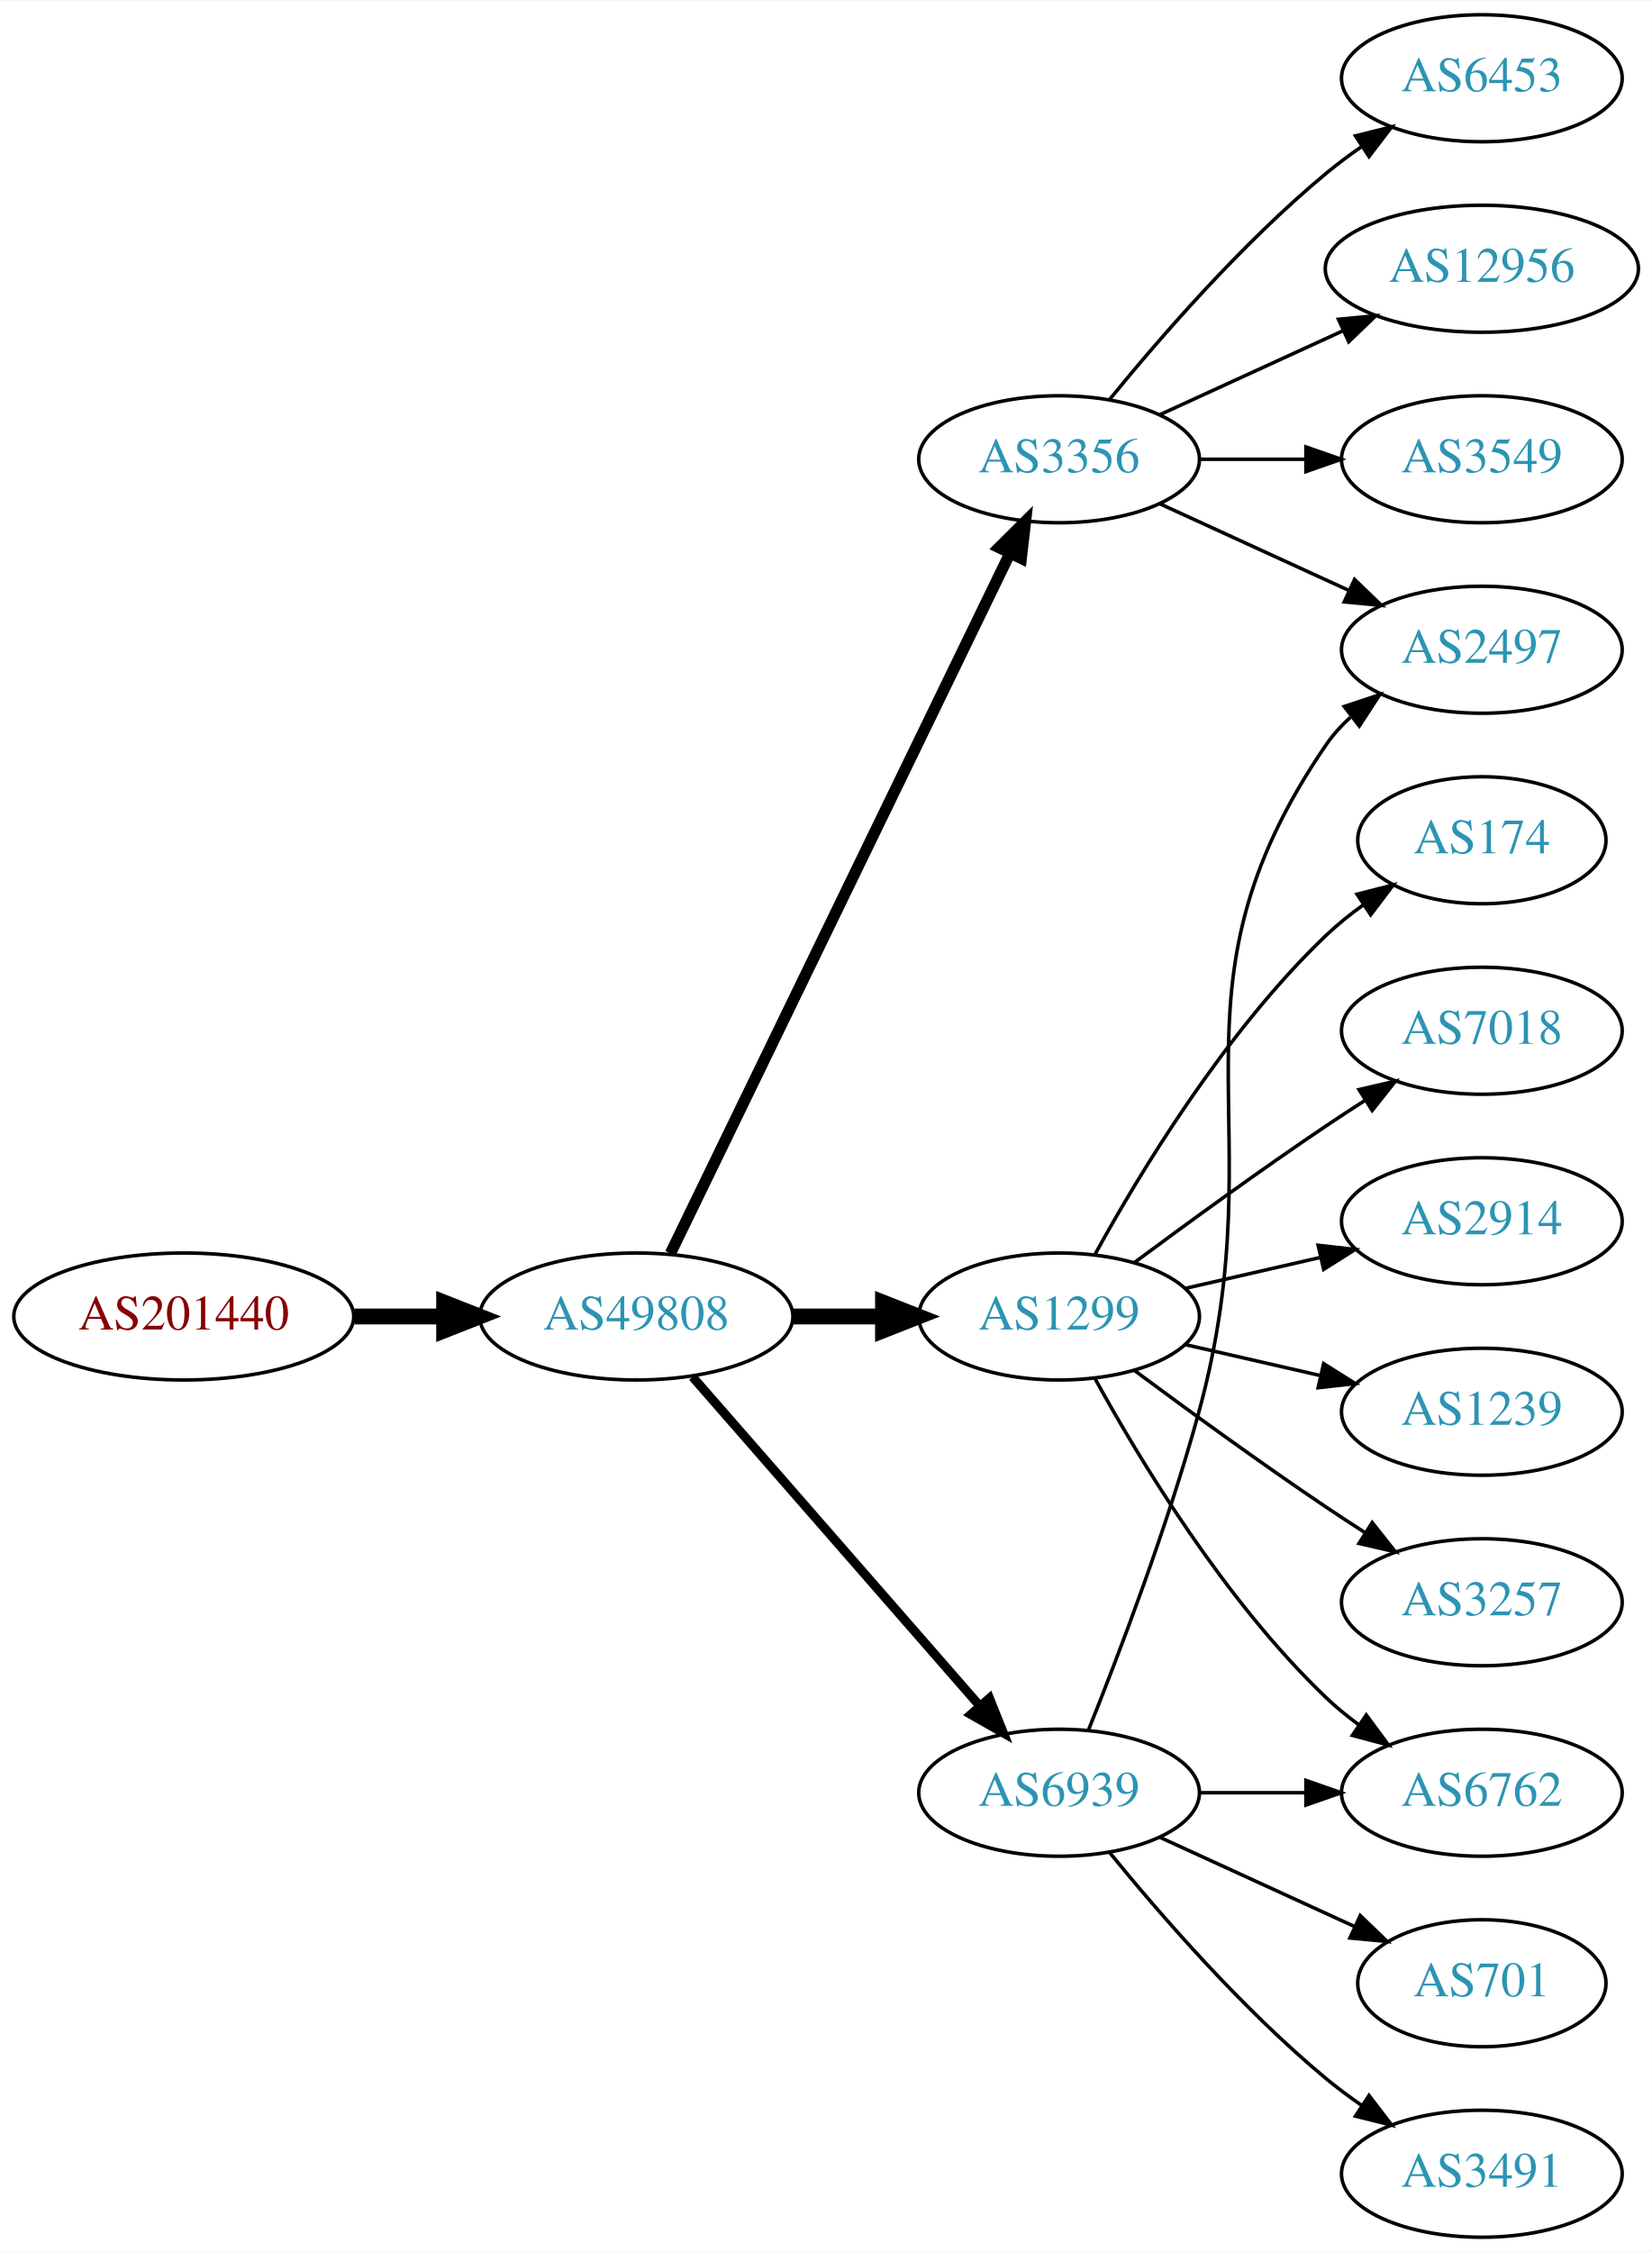
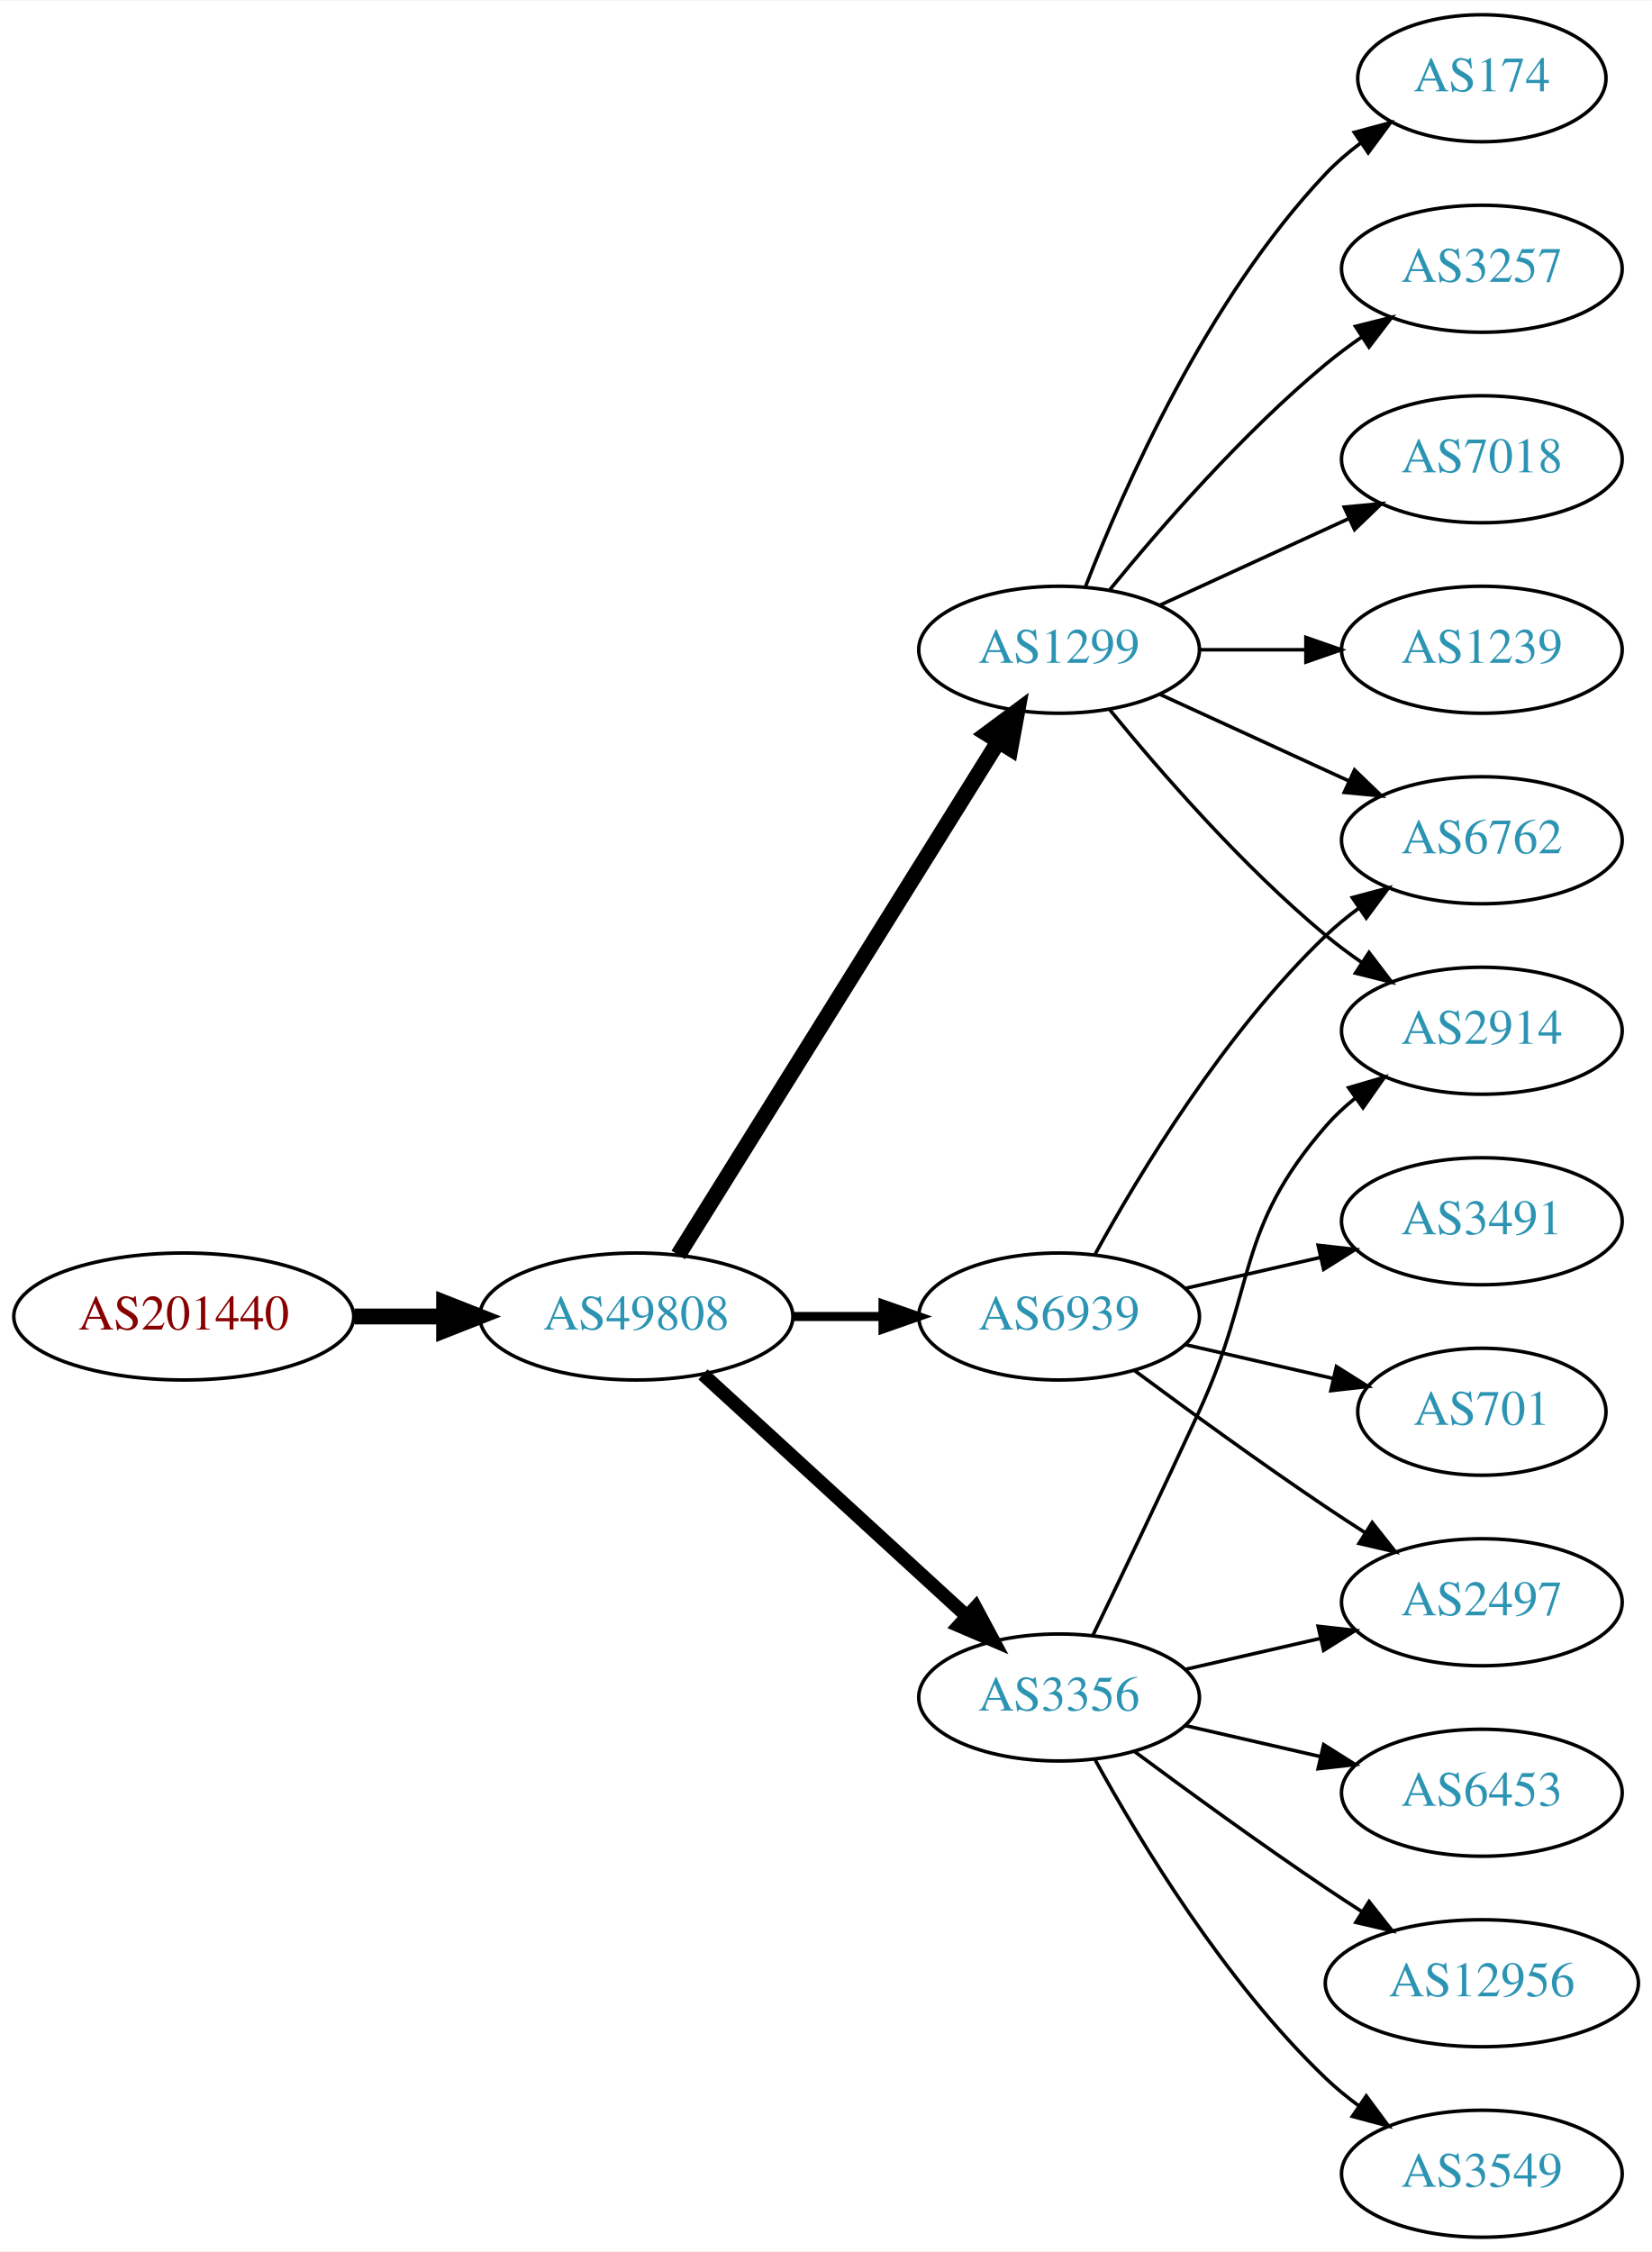
<svg xmlns="http://www.w3.org/2000/svg" xmlns:xlink="http://www.w3.org/1999/xlink" width="468pt" height="638pt" viewBox="0.00 0.00 468.27 638.00">
  <g id="graph0" class="graph" transform="scale(1 1) rotate(0) translate(4 634)">
    <polygon fill="white" stroke="none" points="-4,4 -4,-634 464.269,-634 464.269,4 -4,4" />
    <g id="node1" class="node">
      <g id="a_node1">
        <a xlink:href="/asn/201440" xlink:title="AS201440 ~ BORBET Austria GmbH [AT]">
          <ellipse fill="#ffffff" stroke="black" cx="48.096" cy="-261" rx="48.192" ry="18" />
          <text text-anchor="middle" x="48.096" y="-257.3" font-family="Times,serif" font-size="14.00" fill="#880000">AS201440</text>
        </a>
      </g>
    </g>
    <g id="node2" class="node">
      <g id="a_node2">
        <a xlink:href="/asn/49808" xlink:title="AS49808 ~ POWERSPEED-AS [AT]">
          <ellipse fill="#ffffff" stroke="black" cx="176.388" cy="-261" rx="44.393" ry="18" />
          <text text-anchor="middle" x="176.388" y="-257.3" font-family="Times,serif" font-size="14.00" fill="#2c94b3">AS49808</text>
        </a>
      </g>
    </g>
    <g id="edge1" class="edge">
      <path fill="none" stroke="black" stroke-width="4.5" d="M96.481,-261C104.742,-261 113.386,-261 121.799,-261" />
      <polygon fill="black" stroke="black" stroke-width="4.5" points="121.904,-264.938 131.904,-261 121.904,-257.063 121.904,-264.938" />
    </g>
    <g id="node3" class="node">
      <g id="a_node3">
        <a xlink:href="/asn/3356" xlink:title="AS3356 ~ Level 3 Parent, LLC [US]">
-           <ellipse fill="#ffffff" stroke="black" cx="296.23" cy="-504" rx="39.794" ry="18" />
-           <text text-anchor="middle" x="296.23" y="-500.3" font-family="Times,serif" font-size="14.00" fill="#2c94b3">AS3356</text>
+           <ellipse fill="#ffffff" stroke="black" cx="296.23" cy="-153" rx="39.794" ry="18" />
+           <text text-anchor="middle" x="296.23" y="-149.3" font-family="Times,serif" font-size="14.00" fill="#2c94b3">AS3356</text>
        </a>
      </g>
    </g>
    <g id="edge2" class="edge">
-       <path fill="none" stroke="black" stroke-width="3.214" d="M186.053,-278.868C206.533,-321.101 258.021,-427.272 282.247,-477.227" />
-       <polygon fill="black" stroke="black" stroke-width="3.214" points="279.198,-478.963 286.711,-486.433 285.497,-475.908 279.198,-478.963" />
+       <path fill="none" stroke="black" stroke-width="3.857" d="M195.285,-244.597C215.214,-226.333 247.571,-196.678 270.048,-176.079" />
+       <polygon fill="black" stroke="black" stroke-width="3.857" points="272.543,-178.54 277.55,-169.203 267.813,-173.38 272.543,-178.54" />
    </g>
    <g id="node4" class="node">
      <g id="a_node4">
        <a xlink:href="/asn/1299" xlink:title="AS1299 ~ Telia Carrier [EU]">
-           <ellipse fill="#ffffff" stroke="black" cx="296.23" cy="-261" rx="39.794" ry="18" />
-           <text text-anchor="middle" x="296.23" y="-257.3" font-family="Times,serif" font-size="14.00" fill="#2c94b3">AS1299</text>
+           <ellipse fill="#ffffff" stroke="black" cx="296.23" cy="-450" rx="39.794" ry="18" />
+           <text text-anchor="middle" x="296.23" y="-446.3" font-family="Times,serif" font-size="14.00" fill="#2c94b3">AS1299</text>
        </a>
      </g>
    </g>
    <g id="edge3" class="edge">
-       <path fill="none" stroke="black" stroke-width="4.5" d="M220.599,-261C228.911,-261 237.674,-261 246.156,-261" />
-       <polygon fill="black" stroke="black" stroke-width="4.5" points="246.315,-264.938 256.315,-261 246.315,-257.063 246.315,-264.938" />
+       <path fill="none" stroke="black" stroke-width="4.5" d="M188.263,-278.442C209.046,-311.775 254.507,-384.686 278.935,-423.866" />
+       <polygon fill="black" stroke="black" stroke-width="4.5" points="275.749,-426.198 284.381,-432.6 282.432,-422.031 275.749,-426.198" />
    </g>
    <g id="node5" class="node">
      <g id="a_node5">
        <a xlink:href="/asn/6939" xlink:title="AS6939 ~ Hurricane Electric LLC [US]">
-           <ellipse fill="#ffffff" stroke="black" cx="296.23" cy="-126" rx="39.794" ry="18" />
-           <text text-anchor="middle" x="296.23" y="-122.3" font-family="Times,serif" font-size="14.00" fill="#2c94b3">AS6939</text>
+           <ellipse fill="#ffffff" stroke="black" cx="296.23" cy="-261" rx="39.794" ry="18" />
+           <text text-anchor="middle" x="296.23" y="-257.3" font-family="Times,serif" font-size="14.00" fill="#2c94b3">AS6939</text>
        </a>
      </g>
    </g>
    <g id="edge4" class="edge">
-       <path fill="none" stroke="black" stroke-width="2.571" d="M192.312,-243.902C212.855,-220.369 249.974,-177.845 273.571,-150.813" />
-       <polygon fill="black" stroke="black" stroke-width="2.571" points="276.487,-152.794 280.426,-142.959 271.214,-148.191 276.487,-152.794" />
+       <path fill="none" stroke="black" stroke-width="2.571" d="M220.599,-261C228.911,-261 237.674,-261 246.156,-261" />
+       <polygon fill="black" stroke="black" stroke-width="2.571" points="246.315,-264.5 256.315,-261 246.315,-257.5 246.315,-264.5" />
    </g>
    <g id="node6" class="node">
      <g id="a_node6">
-         <a xlink:href="/asn/6453" xlink:title="AS6453 ~ TATA COMMUNICATIONS (AMERICA) INC [US]">
-           <ellipse fill="#ffffff" stroke="black" cx="416.073" cy="-612" rx="39.794" ry="18" />
-           <text text-anchor="middle" x="416.073" y="-608.3" font-family="Times,serif" font-size="14.00" fill="#2c94b3">AS6453</text>
+         <a xlink:href="/asn/2497" xlink:title="AS2497 ~ Internet Initiative Japan Inc. [JP]">
+           <ellipse fill="#ffffff" stroke="black" cx="416.073" cy="-180" rx="39.794" ry="18" />
+           <text text-anchor="middle" x="416.073" y="-176.3" font-family="Times,serif" font-size="14.00" fill="#2c94b3">AS2497</text>
        </a>
      </g>
    </g>
    <g id="edge5" class="edge">
-       <path fill="none" stroke="black" d="M310.649,-521.065C324.764,-538.375 348.178,-565.345 371.877,-585 375.093,-587.668 378.594,-590.27 382.164,-592.741" />
-       <polygon fill="black" stroke="black" points="380.242,-595.666 390.52,-598.236 384.088,-589.817 380.242,-595.666" />
+       <path fill="none" stroke="black" d="M331.949,-160.955C343.949,-163.704 357.57,-166.825 370.263,-169.733" />
+       <polygon fill="black" stroke="black" points="369.665,-173.187 380.194,-172.009 371.229,-166.364 369.665,-173.187" />
    </g>
    <g id="node7" class="node">
      <g id="a_node7">
-         <a xlink:href="/asn/2497" xlink:title="AS2497 ~ Internet Initiative Japan Inc. [JP]">
-           <ellipse fill="#ffffff" stroke="black" cx="416.073" cy="-450" rx="39.794" ry="18" />
-           <text text-anchor="middle" x="416.073" y="-446.3" font-family="Times,serif" font-size="14.00" fill="#2c94b3">AS2497</text>
+         <a xlink:href="/asn/6453" xlink:title="AS6453 ~ TATA COMMUNICATIONS (AMERICA) INC [US]">
+           <ellipse fill="#ffffff" stroke="black" cx="416.073" cy="-126" rx="39.794" ry="18" />
+           <text text-anchor="middle" x="416.073" y="-122.3" font-family="Times,serif" font-size="14.00" fill="#2c94b3">AS6453</text>
        </a>
      </g>
    </g>
    <g id="edge6" class="edge">
-       <path fill="none" stroke="black" d="M324.859,-491.339C340.816,-484.027 361.087,-474.739 378.369,-466.819" />
-       <polygon fill="black" stroke="black" points="379.984,-469.929 387.617,-462.581 377.068,-463.565 379.984,-469.929" />
+       <path fill="none" stroke="black" d="M331.949,-145.045C343.949,-142.296 357.57,-139.175 370.263,-136.267" />
+       <polygon fill="black" stroke="black" points="371.229,-139.636 380.194,-133.991 369.665,-132.813 371.229,-139.636" />
    </g>
    <g id="node8" class="node">
      <g id="a_node8">
-         <a xlink:href="/asn/12956" xlink:title="AS12956 ~ TELXIUS [ES]">
-           <ellipse fill="#ffffff" stroke="black" cx="416.073" cy="-558" rx="44.393" ry="18" />
-           <text text-anchor="middle" x="416.073" y="-554.3" font-family="Times,serif" font-size="14.00" fill="#2c94b3">AS12956</text>
+         <a xlink:href="/asn/2914" xlink:title="AS2914 ~ NTT America, Inc. [US]">
+           <ellipse fill="#ffffff" stroke="black" cx="416.073" cy="-342" rx="39.794" ry="18" />
+           <text text-anchor="middle" x="416.073" y="-338.3" font-family="Times,serif" font-size="14.00" fill="#2c94b3">AS2914</text>
        </a>
      </g>
    </g>
    <g id="edge7" class="edge">
-       <path fill="none" stroke="black" d="M324.859,-516.661C340.357,-523.762 359.923,-532.728 376.87,-540.494" />
-       <polygon fill="black" stroke="black" points="375.424,-543.681 385.973,-544.665 378.34,-537.317 375.424,-543.681" />
+       <path fill="none" stroke="black" d="M305.811,-170.633C313.736,-186.998 325.772,-212.065 335.877,-234 352.36,-269.781 346.043,-285.258 371.877,-315 374.341,-317.838 377.178,-320.477 380.196,-322.906" />
+       <polygon fill="black" stroke="black" points="378.306,-325.858 388.474,-328.836 382.383,-320.167 378.306,-325.858" />
    </g>
    <g id="node9" class="node">
      <g id="a_node9">
-         <a xlink:href="/asn/3549" xlink:title="AS3549 ~ Level 3 Parent, LLC [US]">
-           <ellipse fill="#ffffff" stroke="black" cx="416.073" cy="-504" rx="39.794" ry="18" />
-           <text text-anchor="middle" x="416.073" y="-500.3" font-family="Times,serif" font-size="14.00" fill="#2c94b3">AS3549</text>
+         <a xlink:href="/asn/12956" xlink:title="AS12956 ~ TELXIUS [ES]">
+           <ellipse fill="#ffffff" stroke="black" cx="416.073" cy="-72" rx="44.393" ry="18" />
+           <text text-anchor="middle" x="416.073" y="-68.3" font-family="Times,serif" font-size="14.00" fill="#2c94b3">AS12956</text>
        </a>
      </g>
    </g>
    <g id="edge8" class="edge">
-       <path fill="none" stroke="black" d="M336.143,-504C345.696,-504 356.046,-504 366.008,-504" />
-       <polygon fill="black" stroke="black" points="366.201,-507.5 376.201,-504 366.201,-500.5 366.201,-507.5" />
+       <path fill="none" stroke="black" d="M317.56,-137.723C332.423,-126.696 353.167,-111.593 371.877,-99 375.167,-96.785 378.629,-94.518 382.104,-92.285" />
+       <polygon fill="black" stroke="black" points="384.1,-95.163 390.671,-86.852 380.351,-89.252 384.1,-95.163" />
    </g>
    <g id="node10" class="node">
      <g id="a_node10">
-         <a xlink:href="/asn/174" xlink:title="AS174 ~ Cogent Communications [US]">
-           <ellipse fill="#ffffff" stroke="black" cx="416.073" cy="-396" rx="35.194" ry="18" />
-           <text text-anchor="middle" x="416.073" y="-392.3" font-family="Times,serif" font-size="14.00" fill="#2c94b3">AS174</text>
+         <a xlink:href="/asn/3549" xlink:title="AS3549 ~ Level 3 Parent, LLC [US]">
+           <ellipse fill="#ffffff" stroke="black" cx="416.073" cy="-18" rx="39.794" ry="18" />
+           <text text-anchor="middle" x="416.073" y="-14.3" font-family="Times,serif" font-size="14.00" fill="#2c94b3">AS3549</text>
        </a>
      </g>
    </g>
    <g id="edge9" class="edge">
-       <path fill="none" stroke="black" d="M306.471,-278.713C319.017,-301.561 343.194,-341.611 371.877,-369 375.131,-372.107 378.797,-375.046 382.584,-377.76" />
-       <polygon fill="black" stroke="black" points="380.686,-380.701 390.952,-383.322 384.561,-374.872 380.686,-380.701" />
+       <path fill="none" stroke="black" d="M306.471,-135.287C319.017,-112.439 343.194,-72.389 371.877,-45 374.745,-42.261 377.934,-39.653 381.243,-37.215" />
+       <polygon fill="black" stroke="black" points="383.306,-40.044 389.602,-31.523 379.366,-34.258 383.306,-40.044" />
+     </g>
+     <g id="edge16" class="edge">
+       <path fill="none" stroke="black" d="M310.649,-432.935C324.764,-415.625 348.178,-388.655 371.877,-369 375.093,-366.332 378.594,-363.73 382.164,-361.259" />
+       <polygon fill="black" stroke="black" points="384.088,-364.183 390.52,-355.764 380.242,-358.334 384.088,-364.183" />
    </g>
    <g id="node11" class="node">
      <g id="a_node11">
        <a xlink:href="/asn/6762" xlink:title="AS6762 ~ TELECOM ITALIA SPARKLE S.p.A. [IT]">
-           <ellipse fill="#ffffff" stroke="black" cx="416.073" cy="-126" rx="39.794" ry="18" />
-           <text text-anchor="middle" x="416.073" y="-122.3" font-family="Times,serif" font-size="14.00" fill="#2c94b3">AS6762</text>
-         </a>
-       </g>
-     </g>
-     <g id="edge10" class="edge">
-       <path fill="none" stroke="black" d="M306.471,-243.287C319.017,-220.439 343.194,-180.389 371.877,-153 374.745,-150.261 377.934,-147.653 381.243,-145.215" />
-       <polygon fill="black" stroke="black" points="383.306,-148.044 389.602,-139.523 379.366,-142.258 383.306,-148.044" />
-     </g>
-     <g id="node12" class="node">
-       <g id="a_node12">
-         <a xlink:href="/asn/7018" xlink:title="AS7018 ~ AT&amp;T Services, Inc. [US]">
-           <ellipse fill="#ffffff" stroke="black" cx="416.073" cy="-342" rx="39.794" ry="18" />
-           <text text-anchor="middle" x="416.073" y="-338.3" font-family="Times,serif" font-size="14.00" fill="#2c94b3">AS7018</text>
-         </a>
-       </g>
-     </g>
-     <g id="edge11" class="edge">
-       <path fill="none" stroke="black" d="M317.56,-276.277C332.423,-287.304 353.167,-302.407 371.877,-315 375.426,-317.389 379.176,-319.839 382.924,-322.242" />
-       <polygon fill="black" stroke="black" points="381.251,-325.325 391.573,-327.712 384.993,-319.409 381.251,-325.325" />
-     </g>
-     <g id="node13" class="node">
-       <g id="a_node13">
-         <a xlink:href="/asn/2914" xlink:title="AS2914 ~ NTT America, Inc. [US]">
-           <ellipse fill="#ffffff" stroke="black" cx="416.073" cy="-288" rx="39.794" ry="18" />
-           <text text-anchor="middle" x="416.073" y="-284.3" font-family="Times,serif" font-size="14.00" fill="#2c94b3">AS2914</text>
-         </a>
-       </g>
-     </g>
-     <g id="edge12" class="edge">
-       <path fill="none" stroke="black" d="M331.949,-268.955C343.949,-271.704 357.57,-274.825 370.263,-277.733" />
-       <polygon fill="black" stroke="black" points="369.665,-281.187 380.194,-280.009 371.229,-274.364 369.665,-281.187" />
+           <ellipse fill="#ffffff" stroke="black" cx="416.073" cy="-396" rx="39.794" ry="18" />
+           <text text-anchor="middle" x="416.073" y="-392.3" font-family="Times,serif" font-size="14.00" fill="#2c94b3">AS6762</text>
+         </a>
+       </g>
+     </g>
+     <g id="edge14" class="edge">
+       <path fill="none" stroke="black" d="M324.859,-437.339C340.816,-430.027 361.087,-420.739 378.369,-412.819" />
+       <polygon fill="black" stroke="black" points="379.984,-415.929 387.617,-408.581 377.068,-409.565 379.984,-415.929" />
    </g>
    <g id="node14" class="node">
      <g id="a_node14">
-         <a xlink:href="/asn/1239" xlink:title="AS1239 ~ Sprint [US]">
-           <ellipse fill="#ffffff" stroke="black" cx="416.073" cy="-234" rx="39.794" ry="18" />
-           <text text-anchor="middle" x="416.073" y="-230.3" font-family="Times,serif" font-size="14.00" fill="#2c94b3">AS1239</text>
-         </a>
-       </g>
-     </g>
-     <g id="edge13" class="edge">
-       <path fill="none" stroke="black" d="M331.949,-253.045C343.949,-250.296 357.57,-247.175 370.263,-244.267" />
-       <polygon fill="black" stroke="black" points="371.229,-247.636 380.194,-241.991 369.665,-240.813 371.229,-247.636" />
+         <a xlink:href="/asn/174" xlink:title="AS174 ~ Cogent Communications [US]">
+           <ellipse fill="#ffffff" stroke="black" cx="416.073" cy="-612" rx="35.194" ry="18" />
+           <text text-anchor="middle" x="416.073" y="-608.3" font-family="Times,serif" font-size="14.00" fill="#2c94b3">AS174</text>
+         </a>
+       </g>
+     </g>
+     <g id="edge15" class="edge">
+       <path fill="none" stroke="black" d="M303.753,-467.994C314.504,-495.728 338.161,-549.429 371.877,-585 374.82,-588.105 378.193,-591.001 381.729,-593.655" />
+       <polygon fill="black" stroke="black" points="379.914,-596.654 390.148,-599.397 383.858,-590.871 379.914,-596.654" />
    </g>
    <g id="node15" class="node">
      <g id="a_node15">
        <a xlink:href="/asn/3257" xlink:title="AS3257 ~ GTT [DE]">
-           <ellipse fill="#ffffff" stroke="black" cx="416.073" cy="-180" rx="39.794" ry="18" />
-           <text text-anchor="middle" x="416.073" y="-176.3" font-family="Times,serif" font-size="14.00" fill="#2c94b3">AS3257</text>
-         </a>
-       </g>
-     </g>
-     <g id="edge14" class="edge">
+           <ellipse fill="#ffffff" stroke="black" cx="416.073" cy="-558" rx="39.794" ry="18" />
+           <text text-anchor="middle" x="416.073" y="-554.3" font-family="Times,serif" font-size="14.00" fill="#2c94b3">AS3257</text>
+         </a>
+       </g>
+     </g>
+     <g id="edge17" class="edge">
+       <path fill="none" stroke="black" d="M310.649,-467.065C324.764,-484.375 348.178,-511.345 371.877,-531 375.093,-533.668 378.594,-536.27 382.164,-538.741" />
+       <polygon fill="black" stroke="black" points="380.242,-541.666 390.52,-544.236 384.088,-535.817 380.242,-541.666" />
+     </g>
+     <g id="node16" class="node">
+       <g id="a_node16">
+         <a xlink:href="/asn/7018" xlink:title="AS7018 ~ AT&amp;T Services, Inc. [US]">
+           <ellipse fill="#ffffff" stroke="black" cx="416.073" cy="-504" rx="39.794" ry="18" />
+           <text text-anchor="middle" x="416.073" y="-500.3" font-family="Times,serif" font-size="14.00" fill="#2c94b3">AS7018</text>
+         </a>
+       </g>
+     </g>
+     <g id="edge18" class="edge">
+       <path fill="none" stroke="black" d="M324.859,-462.661C340.816,-469.973 361.087,-479.261 378.369,-487.181" />
+       <polygon fill="black" stroke="black" points="377.068,-490.435 387.617,-491.419 379.984,-484.071 377.068,-490.435" />
+     </g>
+     <g id="node17" class="node">
+       <g id="a_node17">
+         <a xlink:href="/asn/1239" xlink:title="AS1239 ~ Sprint [US]">
+           <ellipse fill="#ffffff" stroke="black" cx="416.073" cy="-450" rx="39.794" ry="18" />
+           <text text-anchor="middle" x="416.073" y="-446.3" font-family="Times,serif" font-size="14.00" fill="#2c94b3">AS1239</text>
+         </a>
+       </g>
+     </g>
+     <g id="edge19" class="edge">
+       <path fill="none" stroke="black" d="M336.143,-450C345.696,-450 356.046,-450 366.008,-450" />
+       <polygon fill="black" stroke="black" points="366.201,-453.5 376.201,-450 366.201,-446.5 366.201,-453.5" />
+     </g>
+     <g id="edge13" class="edge">
      <path fill="none" stroke="black" d="M317.56,-245.723C332.423,-234.696 353.167,-219.593 371.877,-207 375.426,-204.611 379.176,-202.161 382.924,-199.758" />
      <polygon fill="black" stroke="black" points="384.993,-202.591 391.573,-194.288 381.251,-196.675 384.993,-202.591" />
    </g>
-     <g id="edge18" class="edge">
-       <path fill="none" stroke="black" d="M304.522,-143.691C313.022,-164.862 327.032,-201.528 335.877,-234 358.349,-316.504 323.581,-352.434 371.877,-423 373.825,-425.846 376.182,-428.452 378.778,-430.824" />
-       <polygon fill="black" stroke="black" points="377.057,-433.917 387.114,-437.249 381.33,-428.372 377.057,-433.917" />
-     </g>
-     <g id="edge16" class="edge">
-       <path fill="none" stroke="black" d="M336.143,-126C345.696,-126 356.046,-126 366.008,-126" />
-       <polygon fill="black" stroke="black" points="366.201,-129.5 376.201,-126 366.201,-122.5 366.201,-129.5" />
-     </g>
-     <g id="node16" class="node">
-       <g id="a_node16">
+     <g id="edge10" class="edge">
+       <path fill="none" stroke="black" d="M306.471,-278.713C319.017,-301.561 343.194,-341.611 371.877,-369 374.745,-371.739 377.934,-374.347 381.243,-376.785" />
+       <polygon fill="black" stroke="black" points="379.366,-379.742 389.602,-382.477 383.306,-373.956 379.366,-379.742" />
+     </g>
+     <g id="node12" class="node">
+       <g id="a_node12">
+         <a xlink:href="/asn/3491" xlink:title="AS3491 ~ PCCW Global, Inc. [US]">
+           <ellipse fill="#ffffff" stroke="black" cx="416.073" cy="-288" rx="39.794" ry="18" />
+           <text text-anchor="middle" x="416.073" y="-284.3" font-family="Times,serif" font-size="14.00" fill="#2c94b3">AS3491</text>
+         </a>
+       </g>
+     </g>
+     <g id="edge11" class="edge">
+       <path fill="none" stroke="black" d="M331.949,-268.955C343.949,-271.704 357.57,-274.825 370.263,-277.733" />
+       <polygon fill="black" stroke="black" points="369.665,-281.187 380.194,-280.009 371.229,-274.364 369.665,-281.187" />
+     </g>
+     <g id="node13" class="node">
+       <g id="a_node13">
        <a xlink:href="/asn/701" xlink:title="AS701 ~ UUNET [US]">
-           <ellipse fill="#ffffff" stroke="black" cx="416.073" cy="-72" rx="35.194" ry="18" />
-           <text text-anchor="middle" x="416.073" y="-68.3" font-family="Times,serif" font-size="14.00" fill="#2c94b3">AS701</text>
-         </a>
-       </g>
-     </g>
-     <g id="edge15" class="edge">
-       <path fill="none" stroke="black" d="M324.859,-113.339C341.275,-105.817 362.257,-96.202 379.854,-88.139" />
-       <polygon fill="black" stroke="black" points="381.598,-91.189 389.231,-83.842 378.682,-84.826 381.598,-91.189" />
-     </g>
-     <g id="node17" class="node">
-       <g id="a_node17">
-         <a xlink:href="/asn/3491" xlink:title="AS3491 ~ PCCW Global, Inc. [US]">
-           <ellipse fill="#ffffff" stroke="black" cx="416.073" cy="-18" rx="39.794" ry="18" />
-           <text text-anchor="middle" x="416.073" y="-14.3" font-family="Times,serif" font-size="14.00" fill="#2c94b3">AS3491</text>
-         </a>
-       </g>
-     </g>
-     <g id="edge17" class="edge">
-       <path fill="none" stroke="black" d="M310.649,-108.935C324.764,-91.625 348.178,-64.655 371.877,-45 375.093,-42.332 378.594,-39.73 382.164,-37.259" />
-       <polygon fill="black" stroke="black" points="384.088,-40.183 390.52,-31.764 380.242,-34.334 384.088,-40.183" />
+           <ellipse fill="#ffffff" stroke="black" cx="416.073" cy="-234" rx="35.194" ry="18" />
+           <text text-anchor="middle" x="416.073" y="-230.3" font-family="Times,serif" font-size="14.00" fill="#2c94b3">AS701</text>
+         </a>
+       </g>
+     </g>
+     <g id="edge12" class="edge">
+       <path fill="none" stroke="black" d="M331.949,-253.045C345.042,-250.045 360.064,-246.604 373.705,-243.478" />
+       <polygon fill="black" stroke="black" points="374.846,-246.807 383.812,-241.162 373.283,-239.984 374.846,-246.807" />
    </g>
  </g>
</svg>
